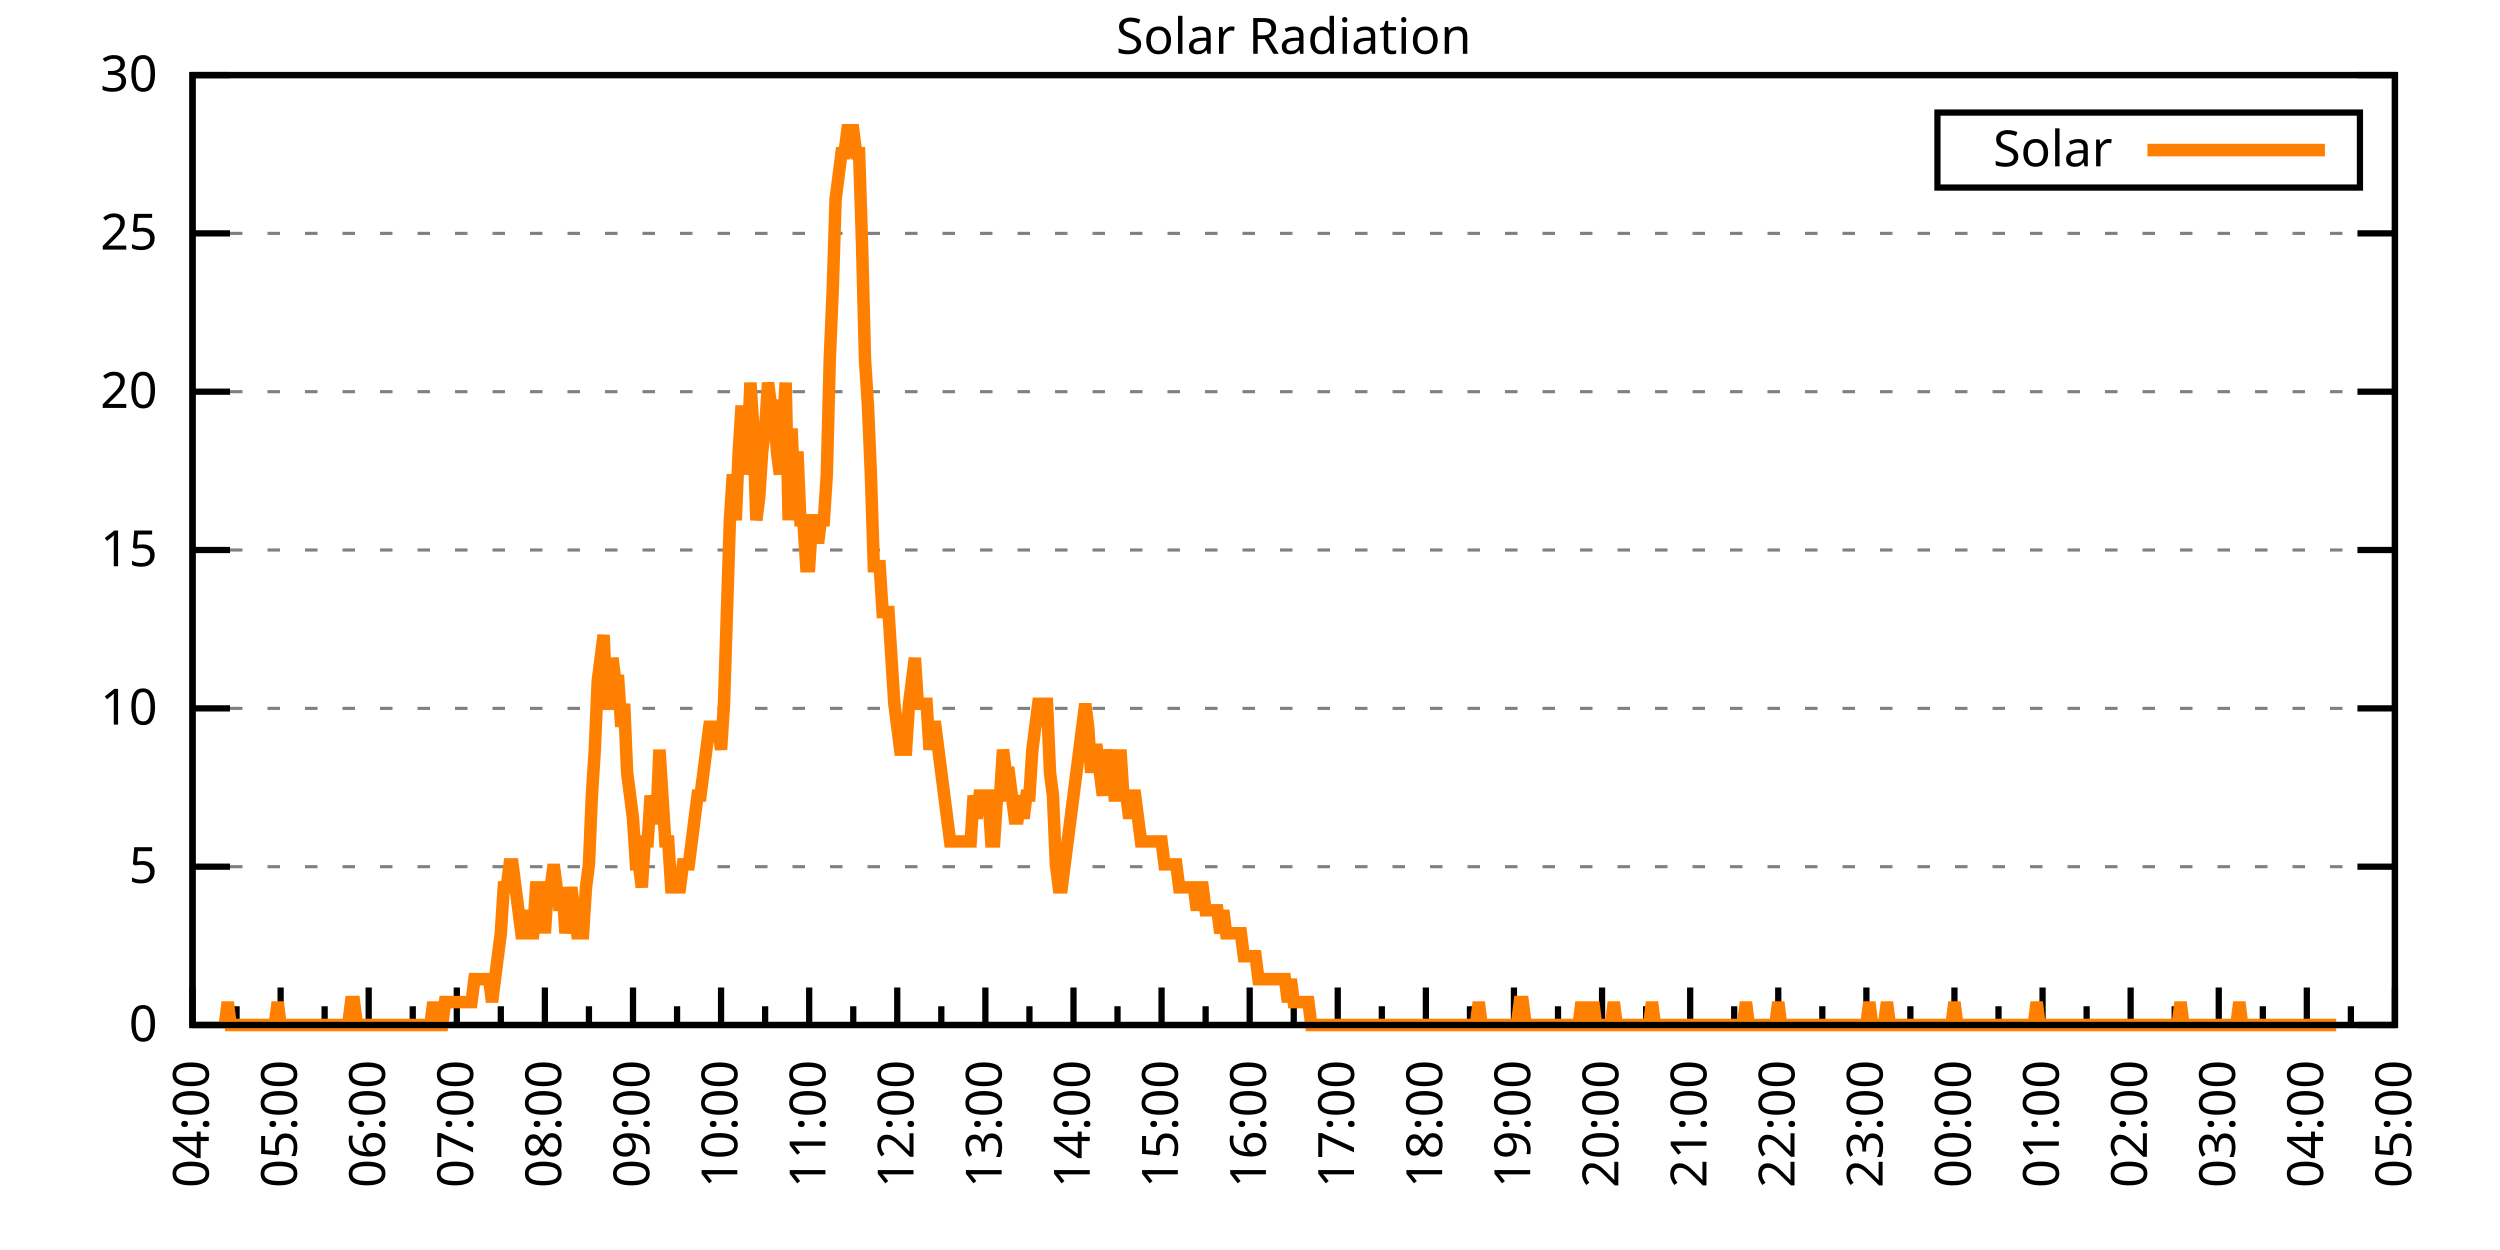
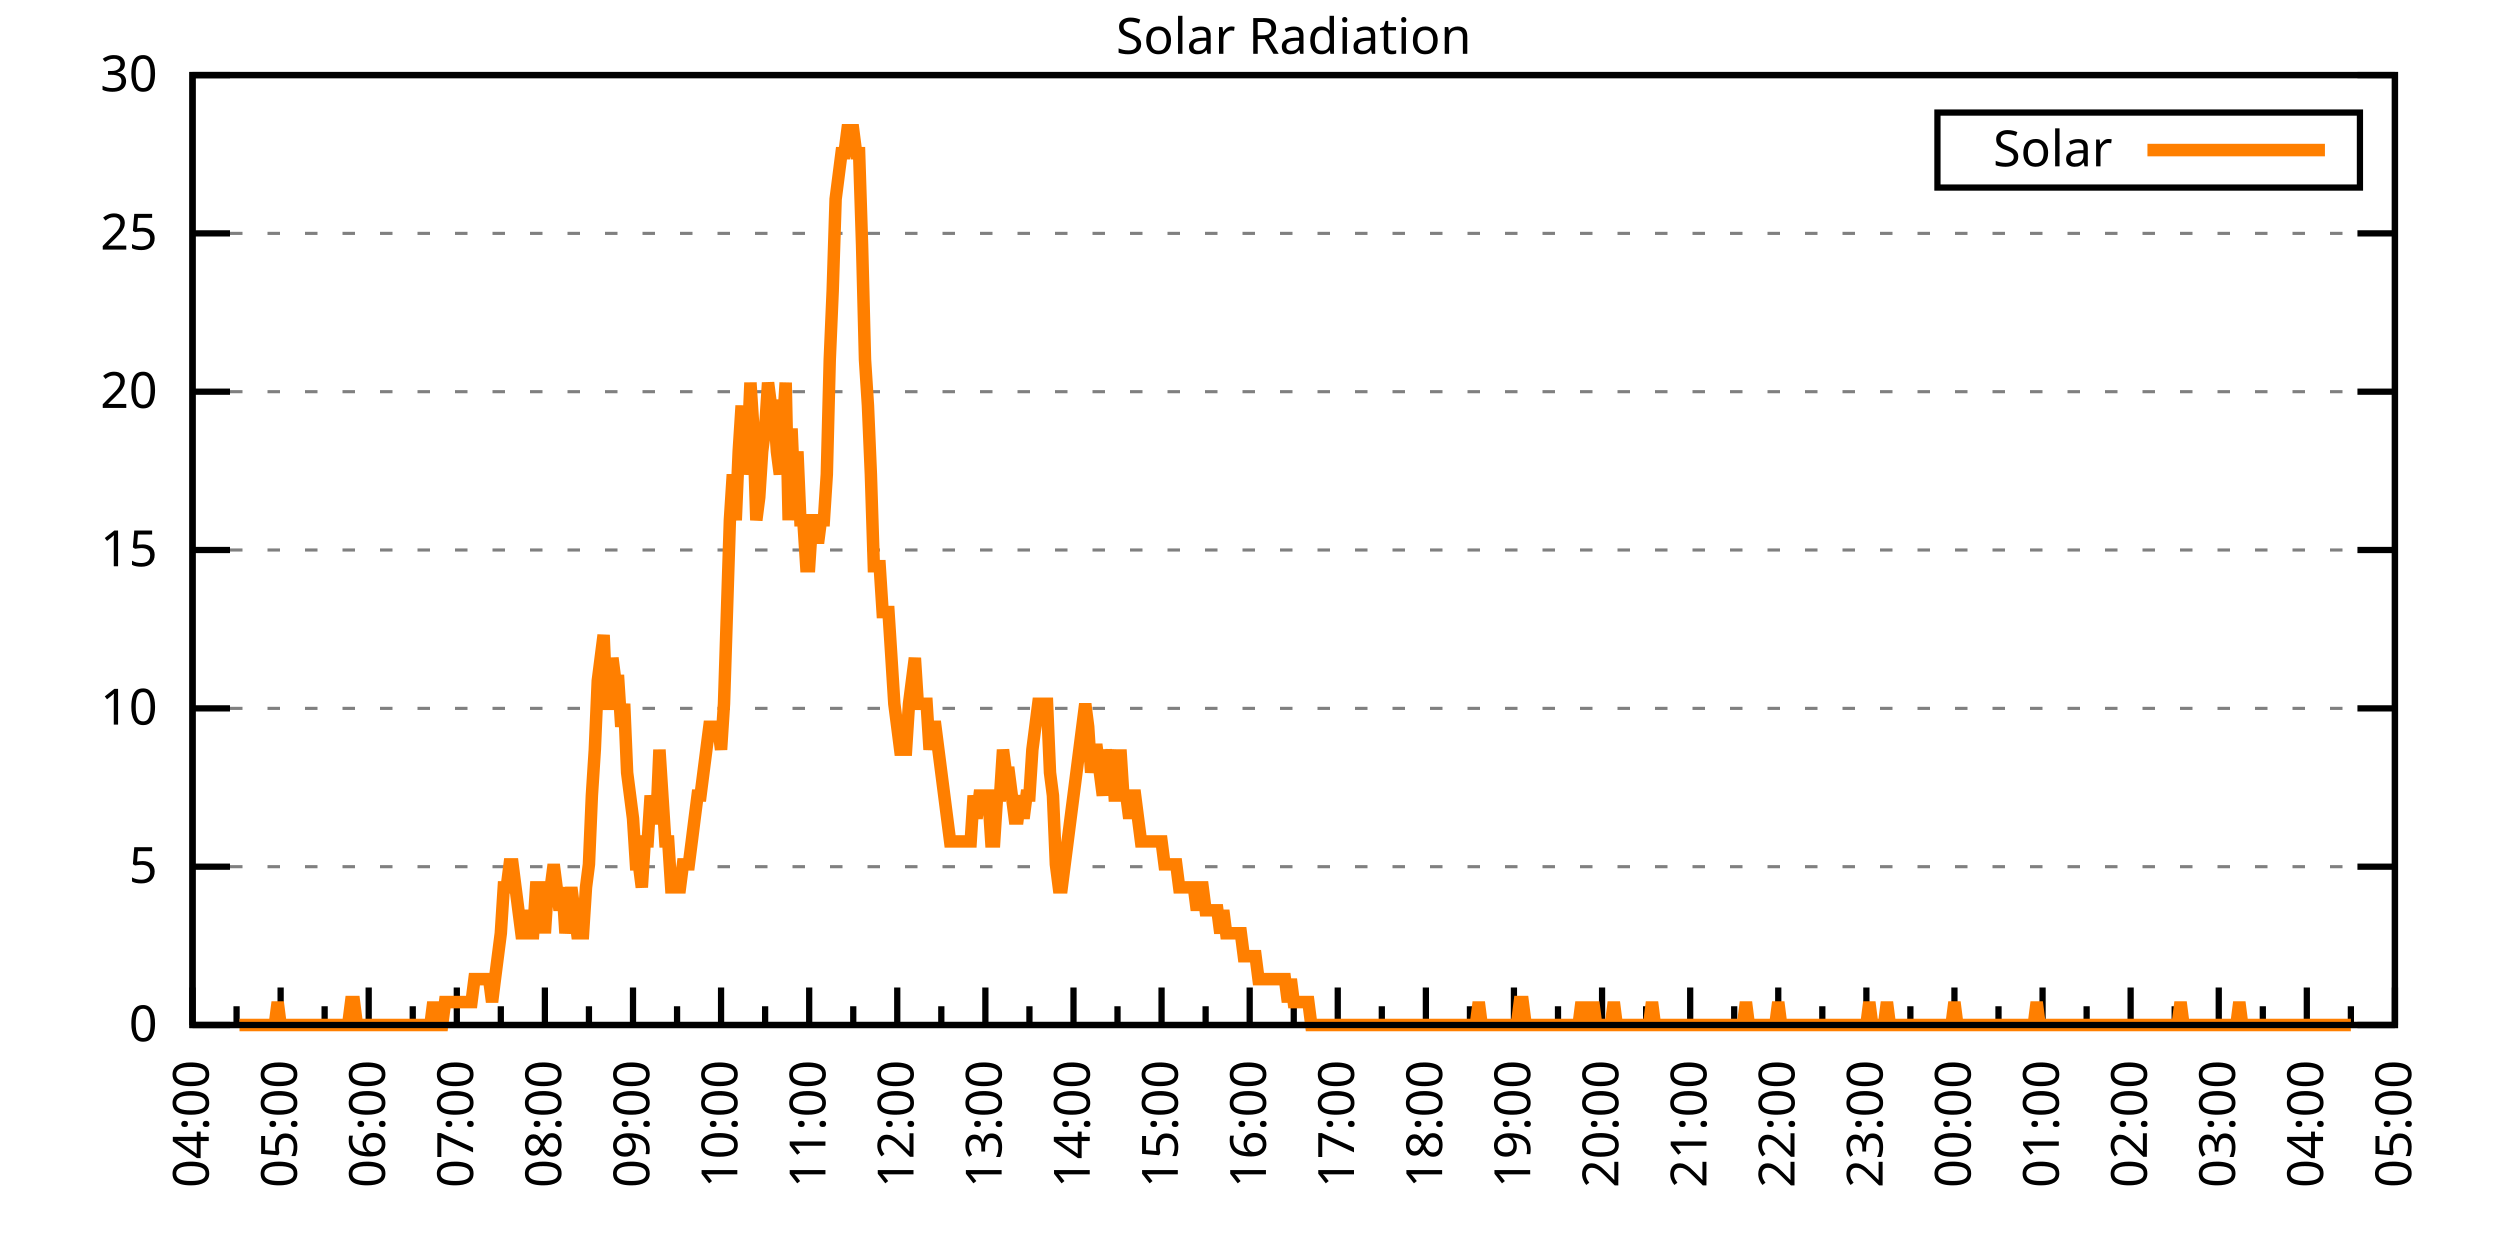
<svg xmlns="http://www.w3.org/2000/svg" xmlns:xlink="http://www.w3.org/1999/xlink" width="400" height="200" viewBox="0 0 400 200">
  <g id="gnuplot_canvas">
    <rect x="0" y="0" width="400" height="200" fill="none" />
    <defs>
      <circle id="gpDot" r="0.5" stroke-width="0.5" stroke="currentColor" />
      <path id="gpPt0" stroke-width="0.333" stroke="currentColor" d="M-1,0 h2 M0,-1 v2" />
      <path id="gpPt1" stroke-width="0.333" stroke="currentColor" d="M-1,-1 L1,1 M1,-1 L-1,1" />
      <path id="gpPt2" stroke-width="0.333" stroke="currentColor" d="M-1,0 L1,0 M0,-1 L0,1 M-1,-1 L1,1 M-1,1 L1,-1" />
      <rect id="gpPt3" stroke-width="0.333" stroke="currentColor" x="-1" y="-1" width="2" height="2" />
      <rect id="gpPt4" stroke-width="0.333" stroke="currentColor" fill="currentColor" x="-1" y="-1" width="2" height="2" />
      <circle id="gpPt5" stroke-width="0.333" stroke="currentColor" cx="0" cy="0" r="1" />
      <use xlink:href="#gpPt5" id="gpPt6" fill="currentColor" stroke="none" />
      <path id="gpPt7" stroke-width="0.333" stroke="currentColor" d="M0,-1.33 L-1.33,0.67 L1.33,0.67 z" />
      <use xlink:href="#gpPt7" id="gpPt8" fill="currentColor" stroke="none" />
      <use xlink:href="#gpPt7" id="gpPt9" stroke="currentColor" transform="rotate(180)" />
      <use xlink:href="#gpPt9" id="gpPt10" fill="currentColor" stroke="none" />
      <use xlink:href="#gpPt3" id="gpPt11" stroke="currentColor" transform="rotate(45)" />
      <use xlink:href="#gpPt11" id="gpPt12" fill="currentColor" stroke="none" />
      <path id="gpPt13" stroke-width="0.333" stroke="currentColor" d="M0,1.330 L1.265,0.411 L0.782,-1.067 L-0.782,-1.076 L-1.265,0.411 z" />
      <use xlink:href="#gpPt13" id="gpPt14" fill="currentColor" stroke="none" />
      <filter id="textbox" filterUnits="objectBoundingBox" x="0" y="0" height="1" width="1">
        <feFlood flood-color="white" flood-opacity="1" result="bgnd" />
        <feComposite in="SourceGraphic" in2="bgnd" operator="atop" />
      </filter>
      <filter id="greybox" filterUnits="objectBoundingBox" x="0" y="0" height="1" width="1">
        <feFlood flood-color="lightgrey" flood-opacity="1" result="grey" />
        <feComposite in="SourceGraphic" in2="grey" operator="atop" />
      </filter>
    </defs>
    <g fill="none" color="white" stroke="currentColor" stroke-width="1.00" stroke-linecap="butt" stroke-linejoin="miter">
</g>
    <g fill="none" color="black" stroke="currentColor" stroke-width="1.00" stroke-linecap="butt" stroke-linejoin="miter">
      <g stroke="none" shape-rendering="crispEdges">
        <polygon fill="rgb(255, 255, 255)" points="30.80,164.00 383.18,164.00 383.18,12.02 30.80,12.02 " />
      </g>
    </g>
    <g fill="none" color="black" stroke="currentColor" stroke-width="1.00" stroke-linecap="butt" stroke-linejoin="miter">
</g>
    <g fill="none" color="black" stroke="black" stroke-width="0.50" stroke-linecap="butt" stroke-linejoin="miter">
</g>
    <g fill="none" color="gray" stroke="currentColor" stroke-width="0.50" stroke-linecap="butt" stroke-linejoin="miter">
      <path stroke="gray" stroke-dasharray="2,4" class="gridline" d="M30.80,164.00 L383.19,164.00  " />
    </g>
    <g fill="none" color="gray" stroke="gray" stroke-width="1.00" stroke-linecap="butt" stroke-linejoin="miter">
</g>
    <g fill="none" color="black" stroke="currentColor" stroke-width="1.00" stroke-linecap="butt" stroke-linejoin="miter">
      <path stroke="black" d="M30.80,164.00 L36.80,164.00 M383.19,164.00 L377.19,164.00  " />
      <g transform="translate(25.20,166.60)" stroke="none" fill="black" font-family="Sans" font-size="8.00" text-anchor="end">
        <text>
          <tspan font-family="Sans"> 0</tspan>
        </text>
      </g>
    </g>
    <g fill="none" color="black" stroke="currentColor" stroke-width="1.00" stroke-linecap="butt" stroke-linejoin="miter">
</g>
    <g fill="none" color="black" stroke="black" stroke-width="0.50" stroke-linecap="butt" stroke-linejoin="miter">
</g>
    <g fill="none" color="gray" stroke="currentColor" stroke-width="0.50" stroke-linecap="butt" stroke-linejoin="miter">
      <path stroke="gray" stroke-dasharray="2,4" class="gridline" d="M30.80,138.67 L383.19,138.67  " />
    </g>
    <g fill="none" color="gray" stroke="gray" stroke-width="1.00" stroke-linecap="butt" stroke-linejoin="miter">
</g>
    <g fill="none" color="black" stroke="currentColor" stroke-width="1.00" stroke-linecap="butt" stroke-linejoin="miter">
      <path stroke="black" d="M30.80,138.67 L36.80,138.67 M383.19,138.67 L377.19,138.67  " />
      <g transform="translate(25.20,141.27)" stroke="none" fill="black" font-family="Sans" font-size="8.00" text-anchor="end">
        <text>
          <tspan font-family="Sans"> 5</tspan>
        </text>
      </g>
    </g>
    <g fill="none" color="black" stroke="currentColor" stroke-width="1.00" stroke-linecap="butt" stroke-linejoin="miter">
</g>
    <g fill="none" color="black" stroke="black" stroke-width="0.50" stroke-linecap="butt" stroke-linejoin="miter">
</g>
    <g fill="none" color="gray" stroke="currentColor" stroke-width="0.50" stroke-linecap="butt" stroke-linejoin="miter">
      <path stroke="gray" stroke-dasharray="2,4" class="gridline" d="M30.80,113.34 L383.19,113.34  " />
    </g>
    <g fill="none" color="gray" stroke="gray" stroke-width="1.00" stroke-linecap="butt" stroke-linejoin="miter">
</g>
    <g fill="none" color="black" stroke="currentColor" stroke-width="1.00" stroke-linecap="butt" stroke-linejoin="miter">
      <path stroke="black" d="M30.80,113.34 L36.80,113.34 M383.19,113.34 L377.19,113.34  " />
      <g transform="translate(25.20,115.94)" stroke="none" fill="black" font-family="Sans" font-size="8.00" text-anchor="end">
        <text>
          <tspan font-family="Sans"> 10</tspan>
        </text>
      </g>
    </g>
    <g fill="none" color="black" stroke="currentColor" stroke-width="1.00" stroke-linecap="butt" stroke-linejoin="miter">
</g>
    <g fill="none" color="black" stroke="black" stroke-width="0.50" stroke-linecap="butt" stroke-linejoin="miter">
</g>
    <g fill="none" color="gray" stroke="currentColor" stroke-width="0.50" stroke-linecap="butt" stroke-linejoin="miter">
      <path stroke="gray" stroke-dasharray="2,4" class="gridline" d="M30.80,88.00 L383.19,88.00  " />
    </g>
    <g fill="none" color="gray" stroke="gray" stroke-width="1.00" stroke-linecap="butt" stroke-linejoin="miter">
</g>
    <g fill="none" color="black" stroke="currentColor" stroke-width="1.00" stroke-linecap="butt" stroke-linejoin="miter">
      <path stroke="black" d="M30.80,88.00 L36.80,88.00 M383.19,88.00 L377.19,88.00  " />
      <g transform="translate(25.20,90.60)" stroke="none" fill="black" font-family="Sans" font-size="8.00" text-anchor="end">
        <text>
          <tspan font-family="Sans"> 15</tspan>
        </text>
      </g>
    </g>
    <g fill="none" color="black" stroke="currentColor" stroke-width="1.00" stroke-linecap="butt" stroke-linejoin="miter">
</g>
    <g fill="none" color="black" stroke="black" stroke-width="0.50" stroke-linecap="butt" stroke-linejoin="miter">
</g>
    <g fill="none" color="gray" stroke="currentColor" stroke-width="0.50" stroke-linecap="butt" stroke-linejoin="miter">
      <path stroke="gray" stroke-dasharray="2,4" class="gridline" d="M30.80,62.67 L383.19,62.67  " />
    </g>
    <g fill="none" color="gray" stroke="gray" stroke-width="1.00" stroke-linecap="butt" stroke-linejoin="miter">
</g>
    <g fill="none" color="black" stroke="currentColor" stroke-width="1.00" stroke-linecap="butt" stroke-linejoin="miter">
      <path stroke="black" d="M30.80,62.67 L36.80,62.67 M383.19,62.67 L377.19,62.67  " />
      <g transform="translate(25.20,65.27)" stroke="none" fill="black" font-family="Sans" font-size="8.00" text-anchor="end">
        <text>
          <tspan font-family="Sans"> 20</tspan>
        </text>
      </g>
    </g>
    <g fill="none" color="black" stroke="currentColor" stroke-width="1.00" stroke-linecap="butt" stroke-linejoin="miter">
</g>
    <g fill="none" color="black" stroke="black" stroke-width="0.50" stroke-linecap="butt" stroke-linejoin="miter">
</g>
    <g fill="none" color="gray" stroke="currentColor" stroke-width="0.50" stroke-linecap="butt" stroke-linejoin="miter">
      <path stroke="gray" stroke-dasharray="2,4" class="gridline" d="M30.80,37.34 L383.19,37.34  " />
    </g>
    <g fill="none" color="gray" stroke="gray" stroke-width="1.00" stroke-linecap="butt" stroke-linejoin="miter">
</g>
    <g fill="none" color="black" stroke="currentColor" stroke-width="1.00" stroke-linecap="butt" stroke-linejoin="miter">
      <path stroke="black" d="M30.80,37.34 L36.80,37.34 M383.19,37.34 L377.19,37.34  " />
      <g transform="translate(25.20,39.94)" stroke="none" fill="black" font-family="Sans" font-size="8.00" text-anchor="end">
        <text>
          <tspan font-family="Sans"> 25</tspan>
        </text>
      </g>
    </g>
    <g fill="none" color="black" stroke="currentColor" stroke-width="1.00" stroke-linecap="butt" stroke-linejoin="miter">
</g>
    <g fill="none" color="black" stroke="black" stroke-width="0.50" stroke-linecap="butt" stroke-linejoin="miter">
</g>
    <g fill="none" color="gray" stroke="currentColor" stroke-width="0.50" stroke-linecap="butt" stroke-linejoin="miter">
      <path stroke="gray" stroke-dasharray="2,4" class="gridline" d="M30.80,12.01 L383.19,12.01  " />
    </g>
    <g fill="none" color="gray" stroke="gray" stroke-width="1.00" stroke-linecap="butt" stroke-linejoin="miter">
</g>
    <g fill="none" color="black" stroke="currentColor" stroke-width="1.00" stroke-linecap="butt" stroke-linejoin="miter">
      <path stroke="black" d="M30.80,12.01 L36.80,12.01 M383.19,12.01 L377.19,12.01  " />
      <g transform="translate(25.20,14.61)" stroke="none" fill="black" font-family="Sans" font-size="8.00" text-anchor="end">
        <text>
          <tspan font-family="Sans"> 30</tspan>
        </text>
      </g>
    </g>
    <g fill="none" color="black" stroke="currentColor" stroke-width="1.00" stroke-linecap="butt" stroke-linejoin="miter">
      <path stroke="black" d="M30.80,164.00 L30.80,158.00  " />
      <g transform="translate(33.40,169.60) rotate(270)" stroke="none" fill="black" font-family="Sans" font-size="8.00" text-anchor="end">
        <text>
          <tspan font-family="Sans">04:00</tspan>
        </text>
      </g>
    </g>
    <g fill="none" color="black" stroke="currentColor" stroke-width="1.00" stroke-linecap="butt" stroke-linejoin="miter">
      <path stroke="black" d="M37.85,164.00 L37.85,161.00 M44.90,164.00 L44.90,158.00  " />
      <g transform="translate(47.50,169.60) rotate(270)" stroke="none" fill="black" font-family="Sans" font-size="8.00" text-anchor="end">
        <text>
          <tspan font-family="Sans">05:00</tspan>
        </text>
      </g>
    </g>
    <g fill="none" color="black" stroke="currentColor" stroke-width="1.00" stroke-linecap="butt" stroke-linejoin="miter">
      <path stroke="black" d="M51.94,164.00 L51.94,161.00 M58.99,164.00 L58.99,158.00  " />
      <g transform="translate(61.59,169.60) rotate(270)" stroke="none" fill="black" font-family="Sans" font-size="8.00" text-anchor="end">
        <text>
          <tspan font-family="Sans">06:00</tspan>
        </text>
      </g>
    </g>
    <g fill="none" color="black" stroke="currentColor" stroke-width="1.00" stroke-linecap="butt" stroke-linejoin="miter">
      <path stroke="black" d="M66.04,164.00 L66.04,161.00 M73.09,164.00 L73.09,158.00  " />
      <g transform="translate(75.69,169.60) rotate(270)" stroke="none" fill="black" font-family="Sans" font-size="8.00" text-anchor="end">
        <text>
          <tspan font-family="Sans">07:00</tspan>
        </text>
      </g>
    </g>
    <g fill="none" color="black" stroke="currentColor" stroke-width="1.00" stroke-linecap="butt" stroke-linejoin="miter">
      <path stroke="black" d="M80.13,164.00 L80.13,161.00 M87.18,164.00 L87.18,158.00  " />
      <g transform="translate(89.78,169.60) rotate(270)" stroke="none" fill="black" font-family="Sans" font-size="8.00" text-anchor="end">
        <text>
          <tspan font-family="Sans">08:00</tspan>
        </text>
      </g>
    </g>
    <g fill="none" color="black" stroke="currentColor" stroke-width="1.00" stroke-linecap="butt" stroke-linejoin="miter">
      <path stroke="black" d="M94.23,164.00 L94.23,161.00 M101.28,164.00 L101.28,158.00  " />
      <g transform="translate(103.88,169.60) rotate(270)" stroke="none" fill="black" font-family="Sans" font-size="8.00" text-anchor="end">
        <text>
          <tspan font-family="Sans">09:00</tspan>
        </text>
      </g>
    </g>
    <g fill="none" color="black" stroke="currentColor" stroke-width="1.00" stroke-linecap="butt" stroke-linejoin="miter">
      <path stroke="black" d="M108.33,164.00 L108.33,161.00 M115.37,164.00 L115.37,158.00  " />
      <g transform="translate(117.97,169.60) rotate(270)" stroke="none" fill="black" font-family="Sans" font-size="8.00" text-anchor="end">
        <text>
          <tspan font-family="Sans">10:00</tspan>
        </text>
      </g>
    </g>
    <g fill="none" color="black" stroke="currentColor" stroke-width="1.00" stroke-linecap="butt" stroke-linejoin="miter">
      <path stroke="black" d="M122.42,164.00 L122.42,161.00 M129.47,164.00 L129.47,158.00  " />
      <g transform="translate(132.07,169.60) rotate(270)" stroke="none" fill="black" font-family="Sans" font-size="8.00" text-anchor="end">
        <text>
          <tspan font-family="Sans">11:00</tspan>
        </text>
      </g>
    </g>
    <g fill="none" color="black" stroke="currentColor" stroke-width="1.00" stroke-linecap="butt" stroke-linejoin="miter">
      <path stroke="black" d="M136.52,164.00 L136.52,161.00 M143.56,164.00 L143.56,158.00  " />
      <g transform="translate(146.16,169.60) rotate(270)" stroke="none" fill="black" font-family="Sans" font-size="8.00" text-anchor="end">
        <text>
          <tspan font-family="Sans">12:00</tspan>
        </text>
      </g>
    </g>
    <g fill="none" color="black" stroke="currentColor" stroke-width="1.00" stroke-linecap="butt" stroke-linejoin="miter">
      <path stroke="black" d="M150.61,164.00 L150.61,161.00 M157.66,164.00 L157.66,158.00  " />
      <g transform="translate(160.26,169.60) rotate(270)" stroke="none" fill="black" font-family="Sans" font-size="8.00" text-anchor="end">
        <text>
          <tspan font-family="Sans">13:00</tspan>
        </text>
      </g>
    </g>
    <g fill="none" color="black" stroke="currentColor" stroke-width="1.00" stroke-linecap="butt" stroke-linejoin="miter">
      <path stroke="black" d="M164.71,164.00 L164.71,161.00 M171.76,164.00 L171.76,158.00  " />
      <g transform="translate(174.36,169.60) rotate(270)" stroke="none" fill="black" font-family="Sans" font-size="8.00" text-anchor="end">
        <text>
          <tspan font-family="Sans">14:00</tspan>
        </text>
      </g>
    </g>
    <g fill="none" color="black" stroke="currentColor" stroke-width="1.00" stroke-linecap="butt" stroke-linejoin="miter">
      <path stroke="black" d="M178.80,164.00 L178.80,161.00 M185.85,164.00 L185.85,158.00  " />
      <g transform="translate(188.45,169.60) rotate(270)" stroke="none" fill="black" font-family="Sans" font-size="8.00" text-anchor="end">
        <text>
          <tspan font-family="Sans">15:00</tspan>
        </text>
      </g>
    </g>
    <g fill="none" color="black" stroke="currentColor" stroke-width="1.00" stroke-linecap="butt" stroke-linejoin="miter">
      <path stroke="black" d="M192.90,164.00 L192.90,161.00 M199.95,164.00 L199.95,158.00  " />
      <g transform="translate(202.55,169.60) rotate(270)" stroke="none" fill="black" font-family="Sans" font-size="8.00" text-anchor="end">
        <text>
          <tspan font-family="Sans">16:00</tspan>
        </text>
      </g>
    </g>
    <g fill="none" color="black" stroke="currentColor" stroke-width="1.00" stroke-linecap="butt" stroke-linejoin="miter">
      <path stroke="black" d="M207.00,164.00 L207.00,161.00 M214.04,164.00 L214.04,158.00  " />
      <g transform="translate(216.64,169.60) rotate(270)" stroke="none" fill="black" font-family="Sans" font-size="8.00" text-anchor="end">
        <text>
          <tspan font-family="Sans">17:00</tspan>
        </text>
      </g>
    </g>
    <g fill="none" color="black" stroke="currentColor" stroke-width="1.00" stroke-linecap="butt" stroke-linejoin="miter">
      <path stroke="black" d="M221.09,164.00 L221.09,161.00 M228.14,164.00 L228.14,158.00  " />
      <g transform="translate(230.74,169.60) rotate(270)" stroke="none" fill="black" font-family="Sans" font-size="8.00" text-anchor="end">
        <text>
          <tspan font-family="Sans">18:00</tspan>
        </text>
      </g>
    </g>
    <g fill="none" color="black" stroke="currentColor" stroke-width="1.00" stroke-linecap="butt" stroke-linejoin="miter">
      <path stroke="black" d="M235.19,164.00 L235.19,161.00 M242.23,164.00 L242.23,158.00  " />
      <g transform="translate(244.83,169.60) rotate(270)" stroke="none" fill="black" font-family="Sans" font-size="8.00" text-anchor="end">
        <text>
          <tspan font-family="Sans">19:00</tspan>
        </text>
      </g>
    </g>
    <g fill="none" color="black" stroke="currentColor" stroke-width="1.00" stroke-linecap="butt" stroke-linejoin="miter">
      <path stroke="black" d="M249.28,164.00 L249.28,161.00 M256.33,164.00 L256.33,158.00  " />
      <g transform="translate(258.93,169.60) rotate(270)" stroke="none" fill="black" font-family="Sans" font-size="8.00" text-anchor="end">
        <text>
          <tspan font-family="Sans">20:00</tspan>
        </text>
      </g>
    </g>
    <g fill="none" color="black" stroke="currentColor" stroke-width="1.00" stroke-linecap="butt" stroke-linejoin="miter">
      <path stroke="black" d="M263.38,164.00 L263.38,161.00 M270.43,164.00 L270.43,158.00  " />
      <g transform="translate(273.03,169.60) rotate(270)" stroke="none" fill="black" font-family="Sans" font-size="8.00" text-anchor="end">
        <text>
          <tspan font-family="Sans">21:00</tspan>
        </text>
      </g>
    </g>
    <g fill="none" color="black" stroke="currentColor" stroke-width="1.00" stroke-linecap="butt" stroke-linejoin="miter">
      <path stroke="black" d="M277.47,164.00 L277.47,161.00 M284.52,164.00 L284.52,158.00  " />
      <g transform="translate(287.12,169.60) rotate(270)" stroke="none" fill="black" font-family="Sans" font-size="8.00" text-anchor="end">
        <text>
          <tspan font-family="Sans">22:00</tspan>
        </text>
      </g>
    </g>
    <g fill="none" color="black" stroke="currentColor" stroke-width="1.00" stroke-linecap="butt" stroke-linejoin="miter">
      <path stroke="black" d="M291.57,164.00 L291.57,161.00 M298.62,164.00 L298.62,158.00  " />
      <g transform="translate(301.22,169.60) rotate(270)" stroke="none" fill="black" font-family="Sans" font-size="8.00" text-anchor="end">
        <text>
          <tspan font-family="Sans">23:00</tspan>
        </text>
      </g>
    </g>
    <g fill="none" color="black" stroke="currentColor" stroke-width="1.00" stroke-linecap="butt" stroke-linejoin="miter">
      <path stroke="black" d="M305.66,164.00 L305.66,161.00 M312.71,164.00 L312.71,158.00  " />
      <g transform="translate(315.31,169.60) rotate(270)" stroke="none" fill="black" font-family="Sans" font-size="8.00" text-anchor="end">
        <text>
          <tspan font-family="Sans">00:00</tspan>
        </text>
      </g>
    </g>
    <g fill="none" color="black" stroke="currentColor" stroke-width="1.00" stroke-linecap="butt" stroke-linejoin="miter">
      <path stroke="black" d="M319.76,164.00 L319.76,161.00 M326.81,164.00 L326.81,158.00  " />
      <g transform="translate(329.41,169.60) rotate(270)" stroke="none" fill="black" font-family="Sans" font-size="8.00" text-anchor="end">
        <text>
          <tspan font-family="Sans">01:00</tspan>
        </text>
      </g>
    </g>
    <g fill="none" color="black" stroke="currentColor" stroke-width="1.00" stroke-linecap="butt" stroke-linejoin="miter">
      <path stroke="black" d="M333.86,164.00 L333.86,161.00 M340.90,164.00 L340.90,158.00  " />
      <g transform="translate(343.50,169.60) rotate(270)" stroke="none" fill="black" font-family="Sans" font-size="8.00" text-anchor="end">
        <text>
          <tspan font-family="Sans">02:00</tspan>
        </text>
      </g>
    </g>
    <g fill="none" color="black" stroke="currentColor" stroke-width="1.00" stroke-linecap="butt" stroke-linejoin="miter">
      <path stroke="black" d="M347.95,164.00 L347.95,161.00 M355.00,164.00 L355.00,158.00  " />
      <g transform="translate(357.60,169.60) rotate(270)" stroke="none" fill="black" font-family="Sans" font-size="8.00" text-anchor="end">
        <text>
          <tspan font-family="Sans">03:00</tspan>
        </text>
      </g>
    </g>
    <g fill="none" color="black" stroke="currentColor" stroke-width="1.00" stroke-linecap="butt" stroke-linejoin="miter">
      <path stroke="black" d="M362.05,164.00 L362.05,161.00 M369.09,164.00 L369.09,158.00  " />
      <g transform="translate(371.69,169.60) rotate(270)" stroke="none" fill="black" font-family="Sans" font-size="8.00" text-anchor="end">
        <text>
          <tspan font-family="Sans">04:00</tspan>
        </text>
      </g>
    </g>
    <g fill="none" color="black" stroke="currentColor" stroke-width="1.00" stroke-linecap="butt" stroke-linejoin="miter">
      <path stroke="black" d="M376.14,164.00 L376.14,161.00 M383.19,164.00 L383.19,158.00  " />
      <g transform="translate(385.79,169.60) rotate(270)" stroke="none" fill="black" font-family="Sans" font-size="8.00" text-anchor="end">
        <text>
          <tspan font-family="Sans">05:00</tspan>
        </text>
      </g>
    </g>
    <g fill="none" color="black" stroke="currentColor" stroke-width="1.00" stroke-linecap="butt" stroke-linejoin="miter">
</g>
    <g fill="none" color="black" stroke="currentColor" stroke-width="1.00" stroke-linecap="butt" stroke-linejoin="miter">
      <path stroke="black" d="M30.80,12.01 L30.80,164.00 L383.19,164.00 L383.19,12.01 L30.80,12.01 Z  " />
    </g>
    <g fill="none" color="black" stroke="currentColor" stroke-width="1.00" stroke-linecap="butt" stroke-linejoin="miter">
      <g transform="translate(6.80,88.01) rotate(270)" stroke="none" fill="black" font-family="Sans" font-size="8.00" text-anchor="middle">
        <text />
      </g>
    </g>
    <g fill="none" color="black" stroke="currentColor" stroke-width="1.00" stroke-linecap="butt" stroke-linejoin="miter">
</g>
    <g fill="none" color="black" stroke="currentColor" stroke-width="1.00" stroke-linecap="butt" stroke-linejoin="miter">
      <path stroke="black" d="M309.99,30.01 L309.99,18.01 L377.59,18.01 L377.59,30.01 L309.99,30.01 Z  " />
    </g>
    <g id="Solar_Radiation_plot_1">
      <g fill="none" color="white" stroke="black" stroke-width="2.00" stroke-linecap="butt" stroke-linejoin="miter">
</g>
      <g fill="none" color="black" stroke="currentColor" stroke-width="2.00" stroke-linecap="butt" stroke-linejoin="miter">
        <g transform="translate(337.99,26.61)" stroke="none" fill="black" font-family="Sans" font-size="8.00" text-anchor="end">
          <text>
            <tspan font-family="Sans">Solar</tspan>
          </text>
        </g>
      </g>
      <g fill="none" color="black" stroke="currentColor" stroke-width="2.00" stroke-linecap="butt" stroke-linejoin="miter">
-         <path stroke="rgb(255, 127,   0)" d="M343.59,24.01 L371.99,24.01 M35.97,164.00 L36.44,160.33 L36.91,164.00 L37.38,164.00 L37.85,164.00 L38.32,164.00   L38.79,164.00 L39.26,164.00 L39.73,164.00 L40.20,164.00 L40.67,164.00 L41.14,164.00 L41.61,164.00 L42.08,164.00   L42.55,164.00 L43.02,164.00 L43.49,164.00 L43.96,164.00 L44.43,160.33 L44.90,164.00 L45.37,164.00 L45.84,164.00   L46.31,164.00 L46.78,164.00 L47.24,164.00 L47.71,164.00 L48.18,164.00 L48.65,164.00 L49.12,164.00 L49.59,164.00   L50.06,164.00 L50.53,164.00 L51.00,164.00 L51.47,164.00 L51.94,164.00 L52.41,164.00 L52.88,164.00 L53.35,164.00   L53.82,164.00 L54.29,164.00 L54.76,164.00 L55.23,164.00 L55.70,164.00 L56.17,160.33 L56.64,160.33 L57.11,164.00   L57.58,164.00 L58.05,164.00 L58.52,164.00 L58.99,164.00 L59.46,164.00 L59.93,164.00 L60.40,164.00 L60.87,164.00   L61.34,164.00 L61.81,164.00 L62.28,164.00 L62.75,164.00 L63.22,164.00 L63.69,164.00 L64.16,164.00 L64.63,164.00   L65.10,164.00 L65.57,164.00 L66.04,164.00 L66.51,164.00 L66.98,164.00 L67.45,164.00 L67.92,164.00 L68.39,164.00   L68.86,164.00 L69.33,160.33 L69.80,164.00 L70.27,164.00 L70.74,164.00 L71.21,160.33 L71.68,160.33 L72.15,160.33   L72.62,160.33 L73.09,160.33 L73.56,160.33 L74.03,160.33 L74.50,160.33 L74.97,160.33 L75.44,160.33 L75.91,156.66   L76.38,156.66 L76.85,156.66 L77.32,156.66 L77.79,156.66 L78.26,156.66 L78.73,160.33 L79.19,156.66 L79.66,152.99   L80.13,149.32 L80.60,141.98 L81.07,141.98 L81.54,138.30 L82.01,138.30 L82.48,141.98 L82.95,145.65 L83.42,149.32   L83.89,149.32 L84.36,145.65 L84.83,149.32 L85.30,149.32 L85.77,141.98 L86.24,141.98 L86.71,141.98 L87.18,149.32   L87.65,141.98 L88.12,141.98 L88.59,138.30 L89.06,141.98 L89.53,145.65 L90.00,141.98 L90.47,149.32 L90.94,145.65   L91.41,141.98 L91.88,145.65 L92.35,149.32 L92.82,149.32 L93.29,149.32 L93.76,141.98 L94.23,138.30 L94.70,127.29   L95.17,119.95 L95.64,108.94 L96.11,105.27 L96.58,101.60 L97.05,112.61 L97.52,112.61 L97.99,105.27 L98.46,108.94   L98.93,108.94 L99.40,116.28 L99.87,112.61 L100.34,123.62 L100.81,127.29 L101.28,130.96 L101.75,138.30 L102.22,138.30   L102.69,141.98 L103.16,134.63 L103.63,134.63 L104.10,127.29 L104.57,130.96 L105.04,130.96 L105.51,119.95 L105.98,127.29   L106.45,134.63 L106.92,134.63 L107.39,141.98 L107.86,141.98 L108.33,141.98 L108.80,141.98 L109.27,138.30 L109.74,138.30   L110.21,138.30 L110.68,134.63 L111.14,130.96 L111.61,127.29 L112.08,127.29 L112.55,123.62 L113.02,119.95 L113.49,116.28   L113.96,116.28 L114.43,116.28 L114.90,116.28 L115.37,119.95 L115.84,112.61 L116.31,97.93 L116.78,83.24 L117.25,75.90   L117.72,83.24 L118.19,72.23 L118.66,64.89 L119.13,75.90 L119.60,72.23 L120.07,61.22 L120.54,68.56 L121.01,83.24   L121.48,79.57 L121.95,72.23 L122.42,68.56 L122.89,61.22 L123.36,64.89 L123.83,64.89 L124.30,72.23 L124.77,75.90   L125.24,68.56 L125.71,61.22 L126.18,83.24 L126.65,68.56 L127.12,79.57 L127.59,72.23 L128.06,83.24 L128.53,83.24   L129.00,90.59 L129.47,90.59 L129.94,83.24 L130.41,83.24 L130.88,86.91 L131.35,83.24 L131.82,83.24 L132.29,75.90   L132.76,57.55 L133.23,46.54 L133.70,31.85 L134.17,28.18 L134.64,24.51 L135.11,24.51 L135.58,20.84 L136.05,20.84   L136.52,20.84 L136.99,24.51 L137.46,24.51 L137.93,39.19 L138.40,57.55 L138.87,64.89 L139.34,75.90 L139.81,90.59   L140.28,90.59 L140.75,90.59 L141.22,97.93 L141.69,97.93 L142.16,97.93 L142.63,105.27 L143.09,112.61 L143.56,116.28   L144.03,119.95 L144.50,119.95 L144.97,119.95 L145.44,112.61 L145.91,108.94 L146.38,105.27 L146.85,112.61 L147.32,112.61   L147.79,112.61 L148.26,112.61 L148.73,119.95 L149.20,116.28 L149.67,116.28 L150.14,119.95 L150.61,123.62 L151.08,127.29   L151.55,130.96 L152.02,134.63 L152.49,134.63 L152.96,134.63 L153.43,134.63 L153.90,134.63 L154.37,134.63 L154.84,134.63   L155.31,134.63 L155.78,127.29 L156.25,130.96 L156.72,127.29 L157.19,127.29 L157.66,127.29 L158.13,127.29 L158.60,134.63   L159.07,134.63 L159.54,127.29 L160.01,127.29 L160.48,119.95 L160.95,123.62 L161.42,123.62 L161.89,127.29 L162.36,130.96   L162.83,130.96 L163.30,127.29 L163.77,130.96 L164.24,127.29 L164.71,127.29 L165.18,119.95 L165.65,116.28 L166.12,112.61   L166.59,112.61 L167.06,112.61 L167.53,112.61 L168.00,123.62 L168.47,127.29 L168.94,138.30 L169.41,141.98 L169.88,141.98   L170.35,138.30 L170.82,134.63 L171.29,130.96 L171.76,127.29 L172.23,123.62 L172.70,119.95 L173.17,116.28 L173.64,112.61   L174.11,116.28 L174.58,123.62 L175.04,119.95 L175.51,119.95 L175.98,123.62 L176.45,127.29 L176.92,119.95 L177.39,123.62   L177.86,119.95 L178.33,127.29 L178.80,127.29 L179.27,119.95 L179.74,127.29 L180.21,127.29 L180.68,130.96 L181.15,127.29   L181.62,127.29 L182.09,130.96 L182.56,134.63 L183.03,134.63 L183.50,134.63 L183.97,134.63 L184.44,134.63 L184.91,134.63   L185.38,134.63 L185.85,134.63 L186.32,138.30 L186.79,138.30 L187.26,138.30 L187.73,138.30 L188.20,138.30 L188.67,141.98   L189.14,141.98 L189.61,141.98 L190.08,141.98 L190.55,141.98 L191.02,141.98 L191.49,145.65 L191.96,141.98 L192.43,141.98   L192.90,145.65 L193.37,145.65 L193.84,145.65 L194.31,145.65 L194.78,145.65 L195.25,149.32 L195.72,145.65 L196.19,149.32   L196.66,149.32 L197.13,149.32 L197.60,149.32 L198.07,149.32 L198.54,149.32 L199.01,152.99 L199.48,152.99 L199.95,152.99   L200.42,152.99 L200.89,152.99 L201.36,156.66 L201.83,156.66 L202.30,156.66 L202.77,156.66 L203.24,156.66 L203.71,156.66   L204.18,156.66 L204.65,156.66 L205.12,156.66 L205.59,156.66 L206.06,160.33 L206.53,156.66 L207.00,160.33 L207.46,160.33   L207.93,160.33 L208.40,160.33 L208.87,160.33 L209.34,160.33 L209.81,164.00 L210.28,164.00 L210.75,164.00 L211.22,164.00   L211.69,164.00 L212.16,164.00 L212.63,164.00 L213.10,164.00 L213.57,164.00 L214.04,164.00 L214.51,164.00 L214.98,164.00   L215.45,164.00 L215.92,164.00 L216.39,164.00 L216.86,164.00 L217.33,164.00 L217.80,164.00 L218.27,164.00 L218.74,164.00   L219.21,164.00 L219.68,164.00 L220.15,164.00 L220.62,164.00 L221.09,164.00 L221.56,164.00 L222.03,164.00 L222.50,164.00   L222.97,164.00 L223.44,164.00 L223.91,164.00 L224.38,164.00 L224.85,164.00 L225.32,164.00 L225.79,164.00 L226.26,164.00   L226.73,164.00 L227.20,164.00 L227.67,164.00 L228.14,164.00 L228.61,164.00 L229.08,164.00 L229.55,164.00 L230.02,164.00   L230.49,164.00 L230.96,164.00 L231.43,164.00 L231.90,164.00 L232.37,164.00 L232.84,164.00 L233.31,164.00 L233.78,164.00   L234.25,164.00 L234.72,164.00 L235.19,164.00 L235.66,164.00 L236.13,164.00 L236.60,160.33 L237.07,164.00 L237.54,164.00   L238.01,164.00 L238.48,164.00 L238.95,164.00 L239.41,164.00 L239.88,164.00 L240.35,164.00 L240.82,164.00 L241.29,164.00   L241.76,164.00 L242.23,164.00 L242.70,164.00 L243.17,160.33 L243.64,160.33 L244.11,164.00 L244.58,164.00 L245.05,164.00   L245.52,164.00 L245.99,164.00 L246.46,164.00 L246.93,164.00 L247.40,164.00 L247.87,164.00 L248.34,164.00 L248.81,164.00   L249.28,164.00 L249.75,164.00 L250.22,164.00 L250.69,164.00 L251.16,164.00 L251.63,164.00 L252.10,164.00 L252.57,164.00   L253.04,160.33 L253.51,164.00 L253.98,164.00 L254.45,164.00 L254.92,160.33 L255.39,164.00 L255.86,164.00 L256.33,164.00   L256.80,164.00 L257.27,164.00 L257.74,164.00 L258.21,160.33 L258.68,164.00 L259.15,164.00 L259.62,164.00 L260.09,164.00   L260.56,164.00 L261.03,164.00 L261.50,164.00 L261.97,164.00 L262.44,164.00 L262.91,164.00 L263.38,164.00 L263.85,164.00   L264.32,160.33 L264.79,164.00 L265.26,164.00 L265.73,164.00 L266.20,164.00 L266.67,164.00 L267.14,164.00 L267.61,164.00   L268.08,164.00 L268.55,164.00 L269.02,164.00 L269.49,164.00 L269.96,164.00 L270.43,164.00 L270.90,164.00 L271.36,164.00   L271.83,164.00 L272.30,164.00 L272.77,164.00 L273.24,164.00 L273.71,164.00 L274.18,164.00 L274.65,164.00 L275.12,164.00   L275.59,164.00 L276.06,164.00 L276.53,164.00 L277.00,164.00 L277.47,164.00 L277.94,164.00 L278.41,164.00 L278.88,164.00   L279.35,160.33 L279.82,164.00 L280.29,164.00 L280.76,164.00 L281.23,164.00 L281.70,164.00 L282.17,164.00 L282.64,164.00   L283.11,164.00 L283.58,164.00 L284.05,164.00 L284.52,160.33 L284.99,164.00 L285.46,164.00 L285.93,164.00 L286.40,164.00   L286.87,164.00 L287.34,164.00 L287.81,164.00 L288.28,164.00 L288.75,164.00 L289.22,164.00 L289.69,164.00 L290.16,164.00   L290.63,164.00 L291.10,164.00 L291.57,164.00 L292.04,164.00 L292.51,164.00 L292.98,164.00 L293.45,164.00 L293.92,164.00   L294.39,164.00 L294.86,164.00 L295.33,164.00 L295.80,164.00 L296.27,164.00 L296.74,164.00 L297.21,164.00 L297.68,164.00   L298.15,164.00 L298.62,164.00 L299.09,160.33 L299.56,164.00 L300.03,164.00 L300.50,164.00 L300.97,164.00 L301.44,164.00   L301.91,160.33 L302.38,164.00 L302.85,164.00 L303.31,164.00 L303.78,164.00 L304.25,164.00 L304.72,164.00 L305.19,164.00   L305.66,164.00 L306.13,164.00 L306.60,164.00 L307.07,164.00 L307.54,164.00 L308.01,164.00 L308.48,164.00 L308.95,164.00   L309.42,164.00 L309.89,164.00 L310.36,164.00 L310.83,164.00 L311.30,164.00 L311.77,164.00 L312.24,164.00 L312.71,160.33   L313.18,164.00 L313.65,164.00 L314.12,164.00 L314.59,164.00 L315.06,164.00 L315.53,164.00 L316.00,164.00 L316.47,164.00   L316.94,164.00 L317.41,164.00 L317.88,164.00 L318.35,164.00 L318.82,164.00 L319.29,164.00 L319.76,164.00 L320.23,164.00   L320.70,164.00 L321.17,164.00 L321.64,164.00 L322.11,164.00 L322.58,164.00 L323.05,164.00 L323.52,164.00 L323.99,164.00   L324.46,164.00 L324.93,164.00 L325.40,164.00 L325.87,160.33 L326.34,164.00 L326.81,164.00 L327.28,164.00 L327.75,164.00   L328.22,164.00 L328.69,164.00 L329.16,164.00 L329.63,164.00 L330.10,164.00 L330.57,164.00 L331.04,164.00 L331.51,164.00   L331.98,164.00 L332.45,164.00 L332.92,164.00 L333.39,164.00 L333.86,164.00 L334.33,164.00 L334.80,164.00 L335.26,164.00   L335.73,164.00 L336.20,164.00 L336.67,164.00 L337.14,164.00 L337.61,164.00 L338.08,164.00 L338.55,164.00 L339.02,164.00   L339.49,164.00 L339.96,164.00 L340.43,164.00 L340.90,164.00 L341.37,164.00 L341.84,164.00 L342.31,164.00 L342.78,164.00   L343.25,164.00 L343.72,164.00 L344.19,164.00 L344.66,164.00 L345.13,164.00 L345.60,164.00 L346.07,164.00 L346.54,164.00   L347.01,164.00 L347.48,164.00 L347.95,164.00 L348.42,164.00 L348.89,160.33 L349.36,164.00 L349.83,164.00 L350.30,164.00   L350.77,164.00 L351.24,164.00 L351.71,164.00 L352.18,164.00 L352.65,164.00 L353.12,164.00 L353.59,164.00 L354.06,164.00   L354.53,164.00 L355.00,164.00 L355.47,164.00 L355.94,164.00 L356.41,164.00 L356.88,164.00 L357.35,164.00 L357.82,164.00   L358.29,160.33 L358.76,164.00 L359.23,164.00 L359.70,164.00 L360.17,164.00 L360.64,164.00 L361.11,164.00 L361.58,164.00   L362.05,164.00 L362.52,164.00 L362.99,164.00 L363.46,164.00 L363.93,164.00 L364.40,164.00 L364.87,164.00 L365.34,164.00   L365.81,164.00 L366.28,164.00 L366.75,164.00 L367.21,164.00 L367.68,164.00 L368.15,164.00 L368.62,164.00 L369.09,164.00   L369.56,164.00 L370.03,164.00 L370.50,164.00 L370.97,164.00 L371.44,164.00 L371.91,164.00 L372.38,164.00 L372.85,164.00   L373.32,164.00 L373.79,164.00  " />
+         <path stroke="rgb(255, 127,   0)" d="M343.59,24.01 L371.99,24.01 M38.32,164.00 L38.79,164.00 L39.26,164.00 L39.73,164.00 L40.20,164.00 L40.67,164.00   L41.14,164.00 L41.61,164.00 L42.08,164.00 L42.55,164.00 L43.02,164.00 L43.49,164.00 L43.96,164.00 L44.43,160.33   L44.90,164.00 L45.37,164.00 L45.84,164.00 L46.31,164.00 L46.78,164.00 L47.24,164.00 L47.71,164.00 L48.18,164.00   L48.65,164.00 L49.12,164.00 L49.59,164.00 L50.06,164.00 L50.53,164.00 L51.00,164.00 L51.47,164.00 L51.94,164.00   L52.41,164.00 L52.88,164.00 L53.35,164.00 L53.82,164.00 L54.29,164.00 L54.76,164.00 L55.23,164.00 L55.70,164.00   L56.17,160.33 L56.64,160.33 L57.11,164.00 L57.58,164.00 L58.05,164.00 L58.52,164.00 L58.99,164.00 L59.46,164.00   L59.93,164.00 L60.40,164.00 L60.87,164.00 L61.34,164.00 L61.81,164.00 L62.28,164.00 L62.75,164.00 L63.22,164.00   L63.69,164.00 L64.16,164.00 L64.63,164.00 L65.10,164.00 L65.57,164.00 L66.04,164.00 L66.51,164.00 L66.98,164.00   L67.45,164.00 L67.92,164.00 L68.39,164.00 L68.86,164.00 L69.33,160.33 L69.80,164.00 L70.27,164.00 L70.74,164.00   L71.21,160.33 L71.68,160.33 L72.15,160.33 L72.62,160.33 L73.09,160.33 L73.56,160.33 L74.03,160.33 L74.50,160.33   L74.97,160.33 L75.44,160.33 L75.91,156.66 L76.38,156.66 L76.85,156.66 L77.32,156.66 L77.79,156.66 L78.26,156.66   L78.73,160.33 L79.19,156.66 L79.66,152.99 L80.13,149.32 L80.60,141.98 L81.07,141.98 L81.54,138.30 L82.01,138.30   L82.48,141.98 L82.95,145.65 L83.42,149.32 L83.89,149.32 L84.36,145.65 L84.83,149.32 L85.30,149.32 L85.77,141.98   L86.24,141.98 L86.71,141.98 L87.18,149.32 L87.65,141.98 L88.12,141.98 L88.59,138.30 L89.06,141.98 L89.53,145.65   L90.00,141.98 L90.47,149.32 L90.94,145.65 L91.41,141.98 L91.88,145.65 L92.35,149.32 L92.82,149.32 L93.29,149.32   L93.76,141.98 L94.23,138.30 L94.70,127.29 L95.17,119.95 L95.64,108.94 L96.11,105.27 L96.58,101.60 L97.05,112.61   L97.52,112.61 L97.99,105.27 L98.46,108.94 L98.93,108.94 L99.40,116.28 L99.87,112.61 L100.34,123.62 L100.81,127.29   L101.28,130.96 L101.75,138.30 L102.22,138.30 L102.69,141.98 L103.16,134.63 L103.63,134.63 L104.10,127.29 L104.57,130.96   L105.04,130.96 L105.51,119.95 L105.98,127.29 L106.45,134.63 L106.92,134.63 L107.39,141.98 L107.86,141.98 L108.33,141.98   L108.80,141.98 L109.27,138.30 L109.74,138.30 L110.21,138.30 L110.68,134.63 L111.14,130.96 L111.61,127.29 L112.08,127.29   L112.55,123.62 L113.02,119.95 L113.49,116.28 L113.96,116.28 L114.43,116.28 L114.90,116.28 L115.37,119.95 L115.84,112.61   L116.31,97.93 L116.78,83.24 L117.25,75.90 L117.72,83.24 L118.19,72.23 L118.66,64.89 L119.13,75.90 L119.60,72.23   L120.07,61.22 L120.54,68.56 L121.01,83.24 L121.48,79.57 L121.95,72.23 L122.42,68.56 L122.89,61.22 L123.36,64.89   L123.83,64.89 L124.30,72.23 L124.77,75.90 L125.24,68.56 L125.71,61.22 L126.18,83.24 L126.65,68.56 L127.12,79.57   L127.59,72.23 L128.06,83.24 L128.53,83.24 L129.00,90.59 L129.47,90.59 L129.94,83.24 L130.41,83.24 L130.88,86.91   L131.35,83.24 L131.82,83.24 L132.29,75.90 L132.76,57.55 L133.23,46.54 L133.70,31.85 L134.17,28.18 L134.64,24.51   L135.11,24.51 L135.58,20.84 L136.05,20.84 L136.52,20.84 L136.99,24.51 L137.46,24.51 L137.93,39.19 L138.40,57.55   L138.87,64.89 L139.34,75.90 L139.81,90.59 L140.28,90.59 L140.75,90.59 L141.22,97.93 L141.69,97.93 L142.16,97.93   L142.63,105.27 L143.09,112.61 L143.56,116.28 L144.03,119.95 L144.50,119.95 L144.97,119.95 L145.44,112.61 L145.91,108.94   L146.38,105.27 L146.85,112.61 L147.32,112.61 L147.79,112.61 L148.26,112.61 L148.73,119.95 L149.20,116.28 L149.67,116.28   L150.14,119.95 L150.61,123.62 L151.08,127.29 L151.55,130.96 L152.02,134.63 L152.49,134.63 L152.96,134.63 L153.43,134.63   L153.90,134.63 L154.37,134.63 L154.84,134.63 L155.31,134.63 L155.78,127.29 L156.25,130.96 L156.72,127.29 L157.19,127.29   L157.66,127.29 L158.13,127.29 L158.60,134.63 L159.07,134.63 L159.54,127.29 L160.01,127.29 L160.48,119.95 L160.95,123.62   L161.42,123.62 L161.89,127.29 L162.36,130.96 L162.83,130.96 L163.30,127.29 L163.77,130.96 L164.24,127.29 L164.71,127.29   L165.18,119.95 L165.65,116.28 L166.12,112.61 L166.59,112.61 L167.06,112.61 L167.53,112.61 L168.00,123.62 L168.47,127.29   L168.94,138.30 L169.41,141.98 L169.88,141.98 L170.35,138.30 L170.82,134.63 L171.29,130.96 L171.76,127.29 L172.23,123.62   L172.70,119.95 L173.17,116.28 L173.64,112.61 L174.11,116.28 L174.58,123.62 L175.04,119.95 L175.51,119.95 L175.98,123.62   L176.45,127.29 L176.92,119.95 L177.39,123.62 L177.86,119.95 L178.33,127.29 L178.80,127.29 L179.27,119.95 L179.74,127.29   L180.21,127.29 L180.68,130.96 L181.15,127.29 L181.62,127.29 L182.09,130.96 L182.56,134.63 L183.03,134.63 L183.50,134.63   L183.97,134.63 L184.44,134.63 L184.91,134.63 L185.38,134.63 L185.85,134.63 L186.32,138.30 L186.79,138.30 L187.26,138.30   L187.73,138.30 L188.20,138.30 L188.67,141.98 L189.14,141.98 L189.61,141.98 L190.08,141.98 L190.55,141.98 L191.02,141.98   L191.49,145.65 L191.96,141.98 L192.43,141.98 L192.90,145.65 L193.37,145.65 L193.84,145.65 L194.31,145.65 L194.78,145.65   L195.25,149.32 L195.72,145.65 L196.19,149.32 L196.66,149.32 L197.13,149.32 L197.60,149.32 L198.07,149.32 L198.54,149.32   L199.01,152.99 L199.48,152.99 L199.95,152.99 L200.42,152.99 L200.89,152.99 L201.36,156.66 L201.83,156.66 L202.30,156.66   L202.77,156.66 L203.24,156.66 L203.71,156.66 L204.18,156.66 L204.65,156.66 L205.12,156.66 L205.59,156.66 L206.06,160.33   L206.53,156.66 L207.00,160.33 L207.46,160.33 L207.93,160.33 L208.40,160.33 L208.87,160.33 L209.34,160.33 L209.81,164.00   L210.28,164.00 L210.75,164.00 L211.22,164.00 L211.69,164.00 L212.16,164.00 L212.63,164.00 L213.10,164.00 L213.57,164.00   L214.04,164.00 L214.51,164.00 L214.98,164.00 L215.45,164.00 L215.92,164.00 L216.39,164.00 L216.86,164.00 L217.33,164.00   L217.80,164.00 L218.27,164.00 L218.74,164.00 L219.21,164.00 L219.68,164.00 L220.15,164.00 L220.62,164.00 L221.09,164.00   L221.56,164.00 L222.03,164.00 L222.50,164.00 L222.97,164.00 L223.44,164.00 L223.91,164.00 L224.38,164.00 L224.85,164.00   L225.32,164.00 L225.79,164.00 L226.26,164.00 L226.73,164.00 L227.20,164.00 L227.67,164.00 L228.14,164.00 L228.61,164.00   L229.08,164.00 L229.55,164.00 L230.02,164.00 L230.49,164.00 L230.96,164.00 L231.43,164.00 L231.90,164.00 L232.37,164.00   L232.84,164.00 L233.31,164.00 L233.78,164.00 L234.25,164.00 L234.72,164.00 L235.19,164.00 L235.66,164.00 L236.13,164.00   L236.60,160.33 L237.07,164.00 L237.54,164.00 L238.01,164.00 L238.48,164.00 L238.95,164.00 L239.41,164.00 L239.88,164.00   L240.35,164.00 L240.82,164.00 L241.29,164.00 L241.76,164.00 L242.23,164.00 L242.70,164.00 L243.17,160.33 L243.64,160.33   L244.11,164.00 L244.58,164.00 L245.05,164.00 L245.52,164.00 L245.99,164.00 L246.46,164.00 L246.93,164.00 L247.40,164.00   L247.87,164.00 L248.34,164.00 L248.81,164.00 L249.28,164.00 L249.75,164.00 L250.22,164.00 L250.69,164.00 L251.16,164.00   L251.63,164.00 L252.10,164.00 L252.57,164.00 L253.04,160.33 L253.51,164.00 L253.98,164.00 L254.45,164.00 L254.92,160.33   L255.39,164.00 L255.86,164.00 L256.33,164.00 L256.80,164.00 L257.27,164.00 L257.74,164.00 L258.21,160.33 L258.68,164.00   L259.15,164.00 L259.62,164.00 L260.09,164.00 L260.56,164.00 L261.03,164.00 L261.50,164.00 L261.97,164.00 L262.44,164.00   L262.91,164.00 L263.38,164.00 L263.85,164.00 L264.32,160.33 L264.79,164.00 L265.26,164.00 L265.73,164.00 L266.20,164.00   L266.67,164.00 L267.14,164.00 L267.61,164.00 L268.08,164.00 L268.55,164.00 L269.02,164.00 L269.49,164.00 L269.96,164.00   L270.43,164.00 L270.90,164.00 L271.36,164.00 L271.83,164.00 L272.30,164.00 L272.77,164.00 L273.24,164.00 L273.71,164.00   L274.18,164.00 L274.65,164.00 L275.12,164.00 L275.59,164.00 L276.06,164.00 L276.53,164.00 L277.00,164.00 L277.47,164.00   L277.94,164.00 L278.41,164.00 L278.88,164.00 L279.35,160.33 L279.82,164.00 L280.29,164.00 L280.76,164.00 L281.23,164.00   L281.70,164.00 L282.17,164.00 L282.64,164.00 L283.11,164.00 L283.58,164.00 L284.05,164.00 L284.52,160.33 L284.99,164.00   L285.46,164.00 L285.93,164.00 L286.40,164.00 L286.87,164.00 L287.34,164.00 L287.81,164.00 L288.28,164.00 L288.75,164.00   L289.22,164.00 L289.69,164.00 L290.16,164.00 L290.63,164.00 L291.10,164.00 L291.57,164.00 L292.04,164.00 L292.51,164.00   L292.98,164.00 L293.45,164.00 L293.92,164.00 L294.39,164.00 L294.86,164.00 L295.33,164.00 L295.80,164.00 L296.27,164.00   L296.74,164.00 L297.21,164.00 L297.68,164.00 L298.15,164.00 L298.62,164.00 L299.09,160.33 L299.56,164.00 L300.03,164.00   L300.50,164.00 L300.97,164.00 L301.44,164.00 L301.91,160.33 L302.38,164.00 L302.85,164.00 L303.31,164.00 L303.78,164.00   L304.25,164.00 L304.72,164.00 L305.19,164.00 L305.66,164.00 L306.13,164.00 L306.60,164.00 L307.07,164.00 L307.54,164.00   L308.01,164.00 L308.48,164.00 L308.95,164.00 L309.42,164.00 L309.89,164.00 L310.36,164.00 L310.83,164.00 L311.30,164.00   L311.77,164.00 L312.24,164.00 L312.71,160.33 L313.18,164.00 L313.65,164.00 L314.12,164.00 L314.59,164.00 L315.06,164.00   L315.53,164.00 L316.00,164.00 L316.47,164.00 L316.94,164.00 L317.41,164.00 L317.88,164.00 L318.35,164.00 L318.82,164.00   L319.29,164.00 L319.76,164.00 L320.23,164.00 L320.70,164.00 L321.17,164.00 L321.64,164.00 L322.11,164.00 L322.58,164.00   L323.05,164.00 L323.52,164.00 L323.99,164.00 L324.46,164.00 L324.93,164.00 L325.40,164.00 L325.87,160.33 L326.34,164.00   L326.81,164.00 L327.28,164.00 L327.75,164.00 L328.22,164.00 L328.69,164.00 L329.16,164.00 L329.63,164.00 L330.10,164.00   L330.57,164.00 L331.04,164.00 L331.51,164.00 L331.98,164.00 L332.45,164.00 L332.92,164.00 L333.39,164.00 L333.86,164.00   L334.33,164.00 L334.80,164.00 L335.26,164.00 L335.73,164.00 L336.20,164.00 L336.67,164.00 L337.14,164.00 L337.61,164.00   L338.08,164.00 L338.55,164.00 L339.02,164.00 L339.49,164.00 L339.96,164.00 L340.43,164.00 L340.90,164.00 L341.37,164.00   L341.84,164.00 L342.31,164.00 L342.78,164.00 L343.25,164.00 L343.72,164.00 L344.19,164.00 L344.66,164.00 L345.13,164.00   L345.60,164.00 L346.07,164.00 L346.54,164.00 L347.01,164.00 L347.48,164.00 L347.95,164.00 L348.42,164.00 L348.89,160.33   L349.36,164.00 L349.83,164.00 L350.30,164.00 L350.77,164.00 L351.24,164.00 L351.71,164.00 L352.18,164.00 L352.65,164.00   L353.12,164.00 L353.59,164.00 L354.06,164.00 L354.53,164.00 L355.00,164.00 L355.47,164.00 L355.94,164.00 L356.41,164.00   L356.88,164.00 L357.35,164.00 L357.82,164.00 L358.29,160.33 L358.76,164.00 L359.23,164.00 L359.70,164.00 L360.17,164.00   L360.64,164.00 L361.11,164.00 L361.58,164.00 L362.05,164.00 L362.52,164.00 L362.99,164.00 L363.46,164.00 L363.93,164.00   L364.40,164.00 L364.87,164.00 L365.34,164.00 L365.81,164.00 L366.28,164.00 L366.75,164.00 L367.21,164.00 L367.68,164.00   L368.15,164.00 L368.62,164.00 L369.09,164.00 L369.56,164.00 L370.03,164.00 L370.50,164.00 L370.97,164.00 L371.44,164.00   L371.91,164.00 L372.38,164.00 L372.85,164.00 L373.32,164.00 L373.79,164.00 L374.26,164.00 L374.73,164.00 L375.20,164.00   L375.67,164.00 L376.14,164.00  " />
      </g>
    </g>
    <g fill="none" color="black" stroke="currentColor" stroke-width="2.00" stroke-linecap="butt" stroke-linejoin="miter">
</g>
    <g fill="none" color="black" stroke="black" stroke-width="1.00" stroke-linecap="butt" stroke-linejoin="miter">
</g>
    <g fill="none" color="black" stroke="currentColor" stroke-width="1.00" stroke-linecap="butt" stroke-linejoin="miter">
      <path stroke="black" d="M30.80,12.01 L30.80,164.00 L383.19,164.00 L383.19,12.01 L30.80,12.01 Z  " />
    </g>
    <g fill="none" color="black" stroke="currentColor" stroke-width="1.00" stroke-linecap="butt" stroke-linejoin="miter">
      <g transform="translate(206.99,8.61)" stroke="none" fill="black" font-family="Sans" font-size="8.00" text-anchor="middle">
        <text>
          <tspan font-family="Sans">Solar Radiation</tspan>
        </text>
      </g>
    </g>
    <g fill="none" color="black" stroke="currentColor" stroke-width="1.00" stroke-linecap="butt" stroke-linejoin="miter">
</g>
  </g>
</svg>
